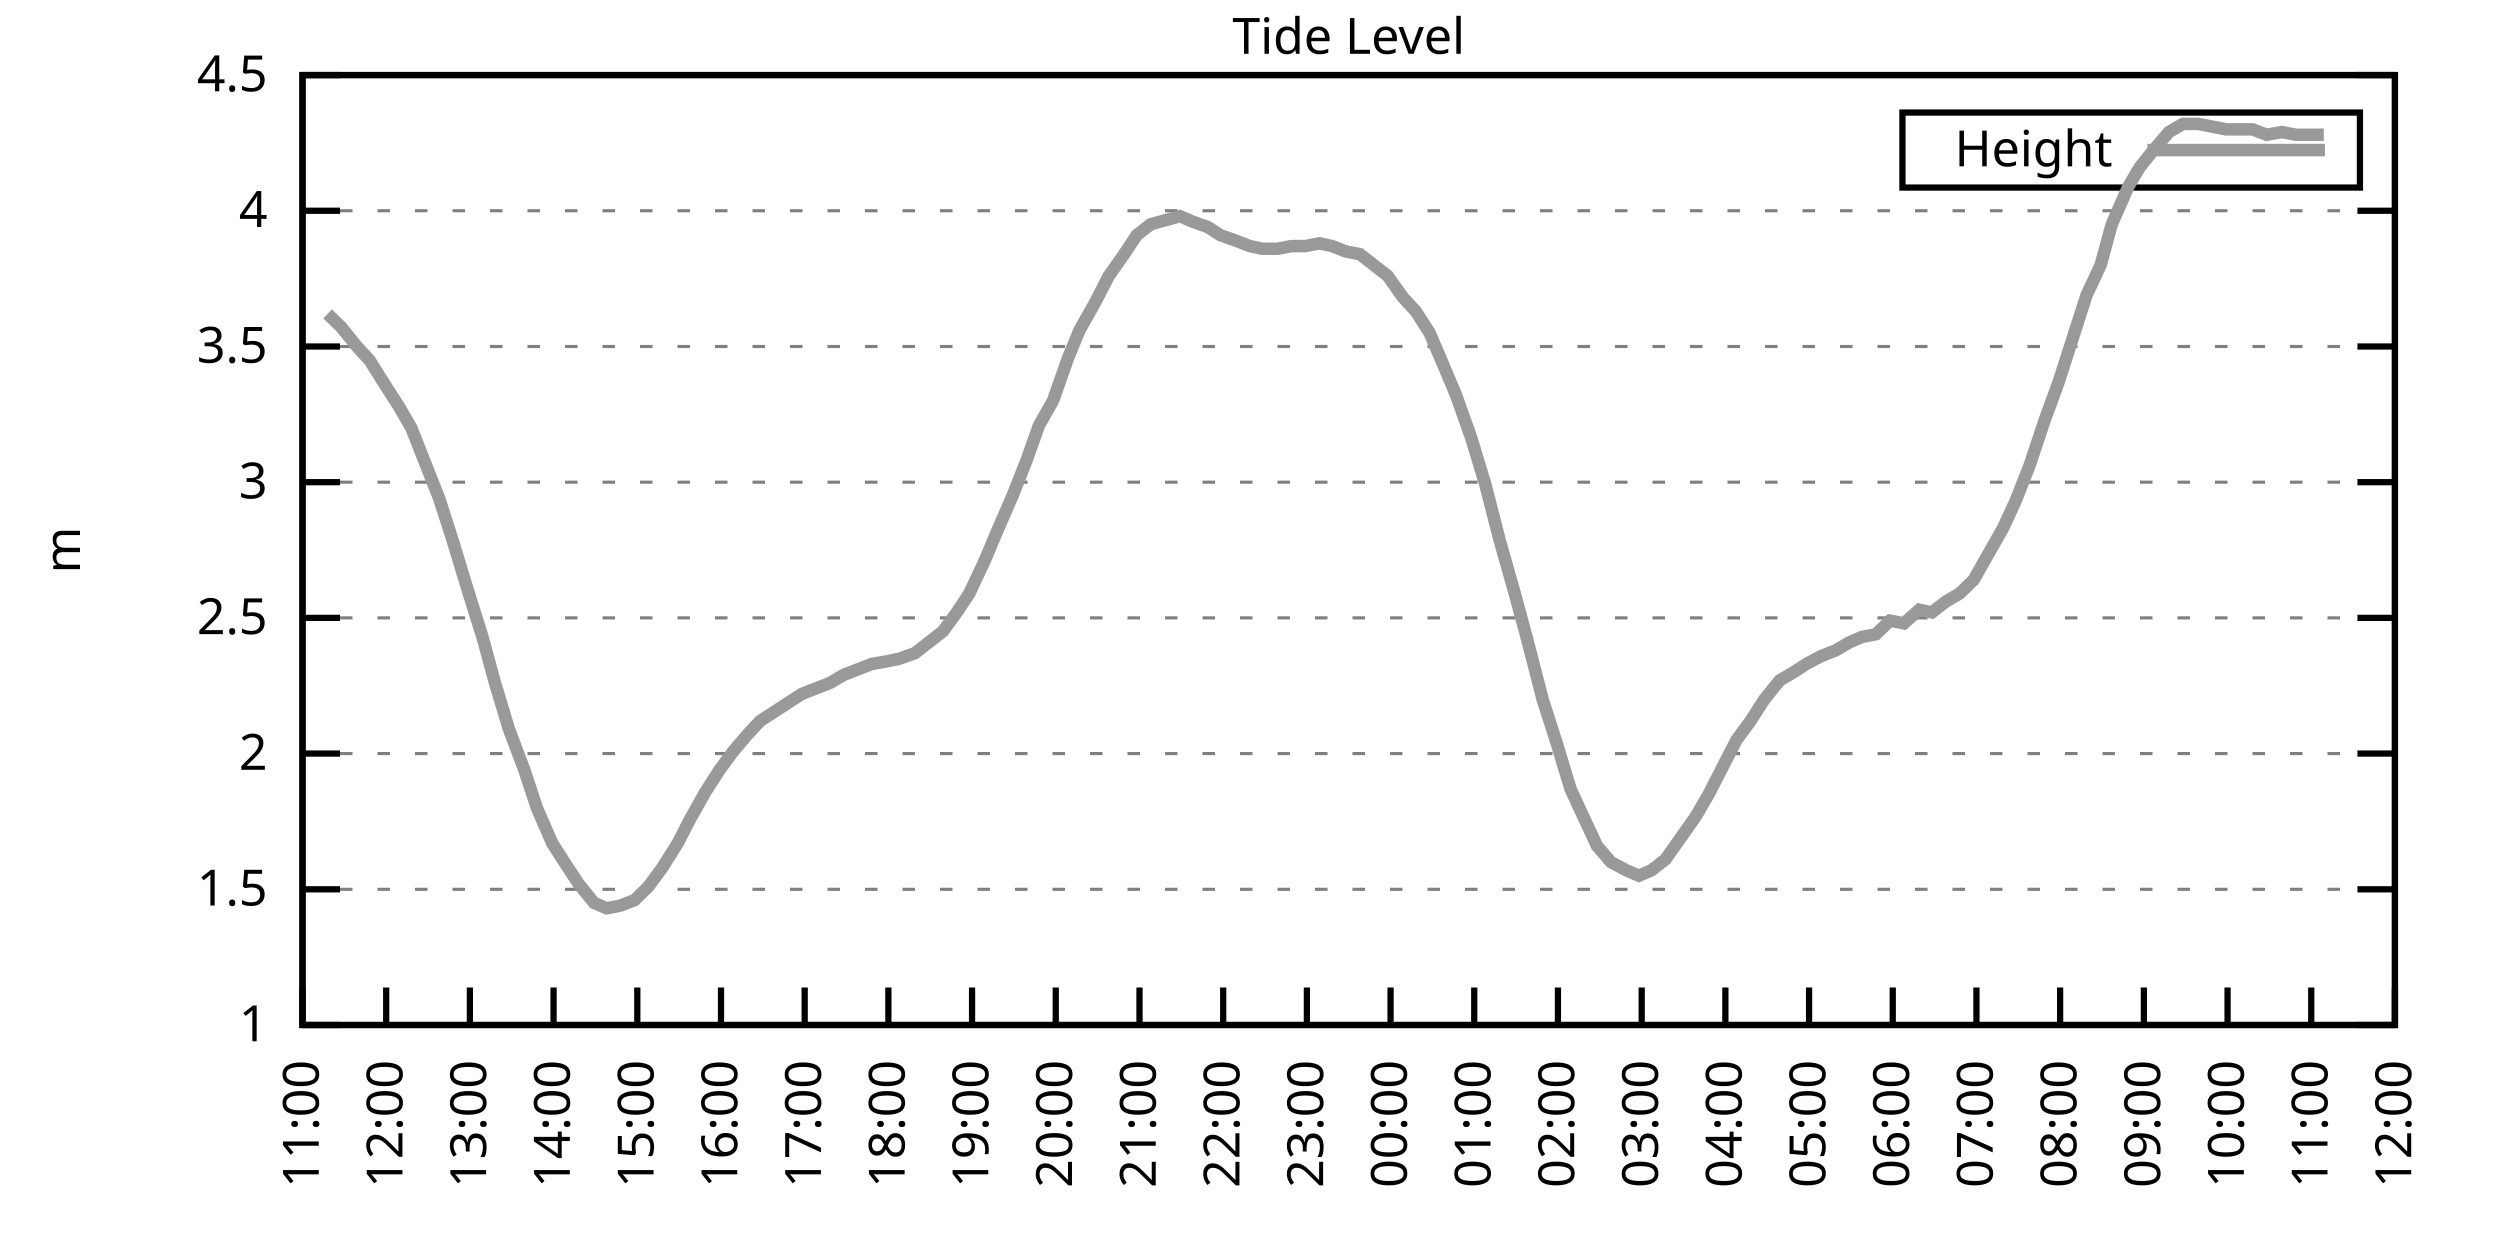
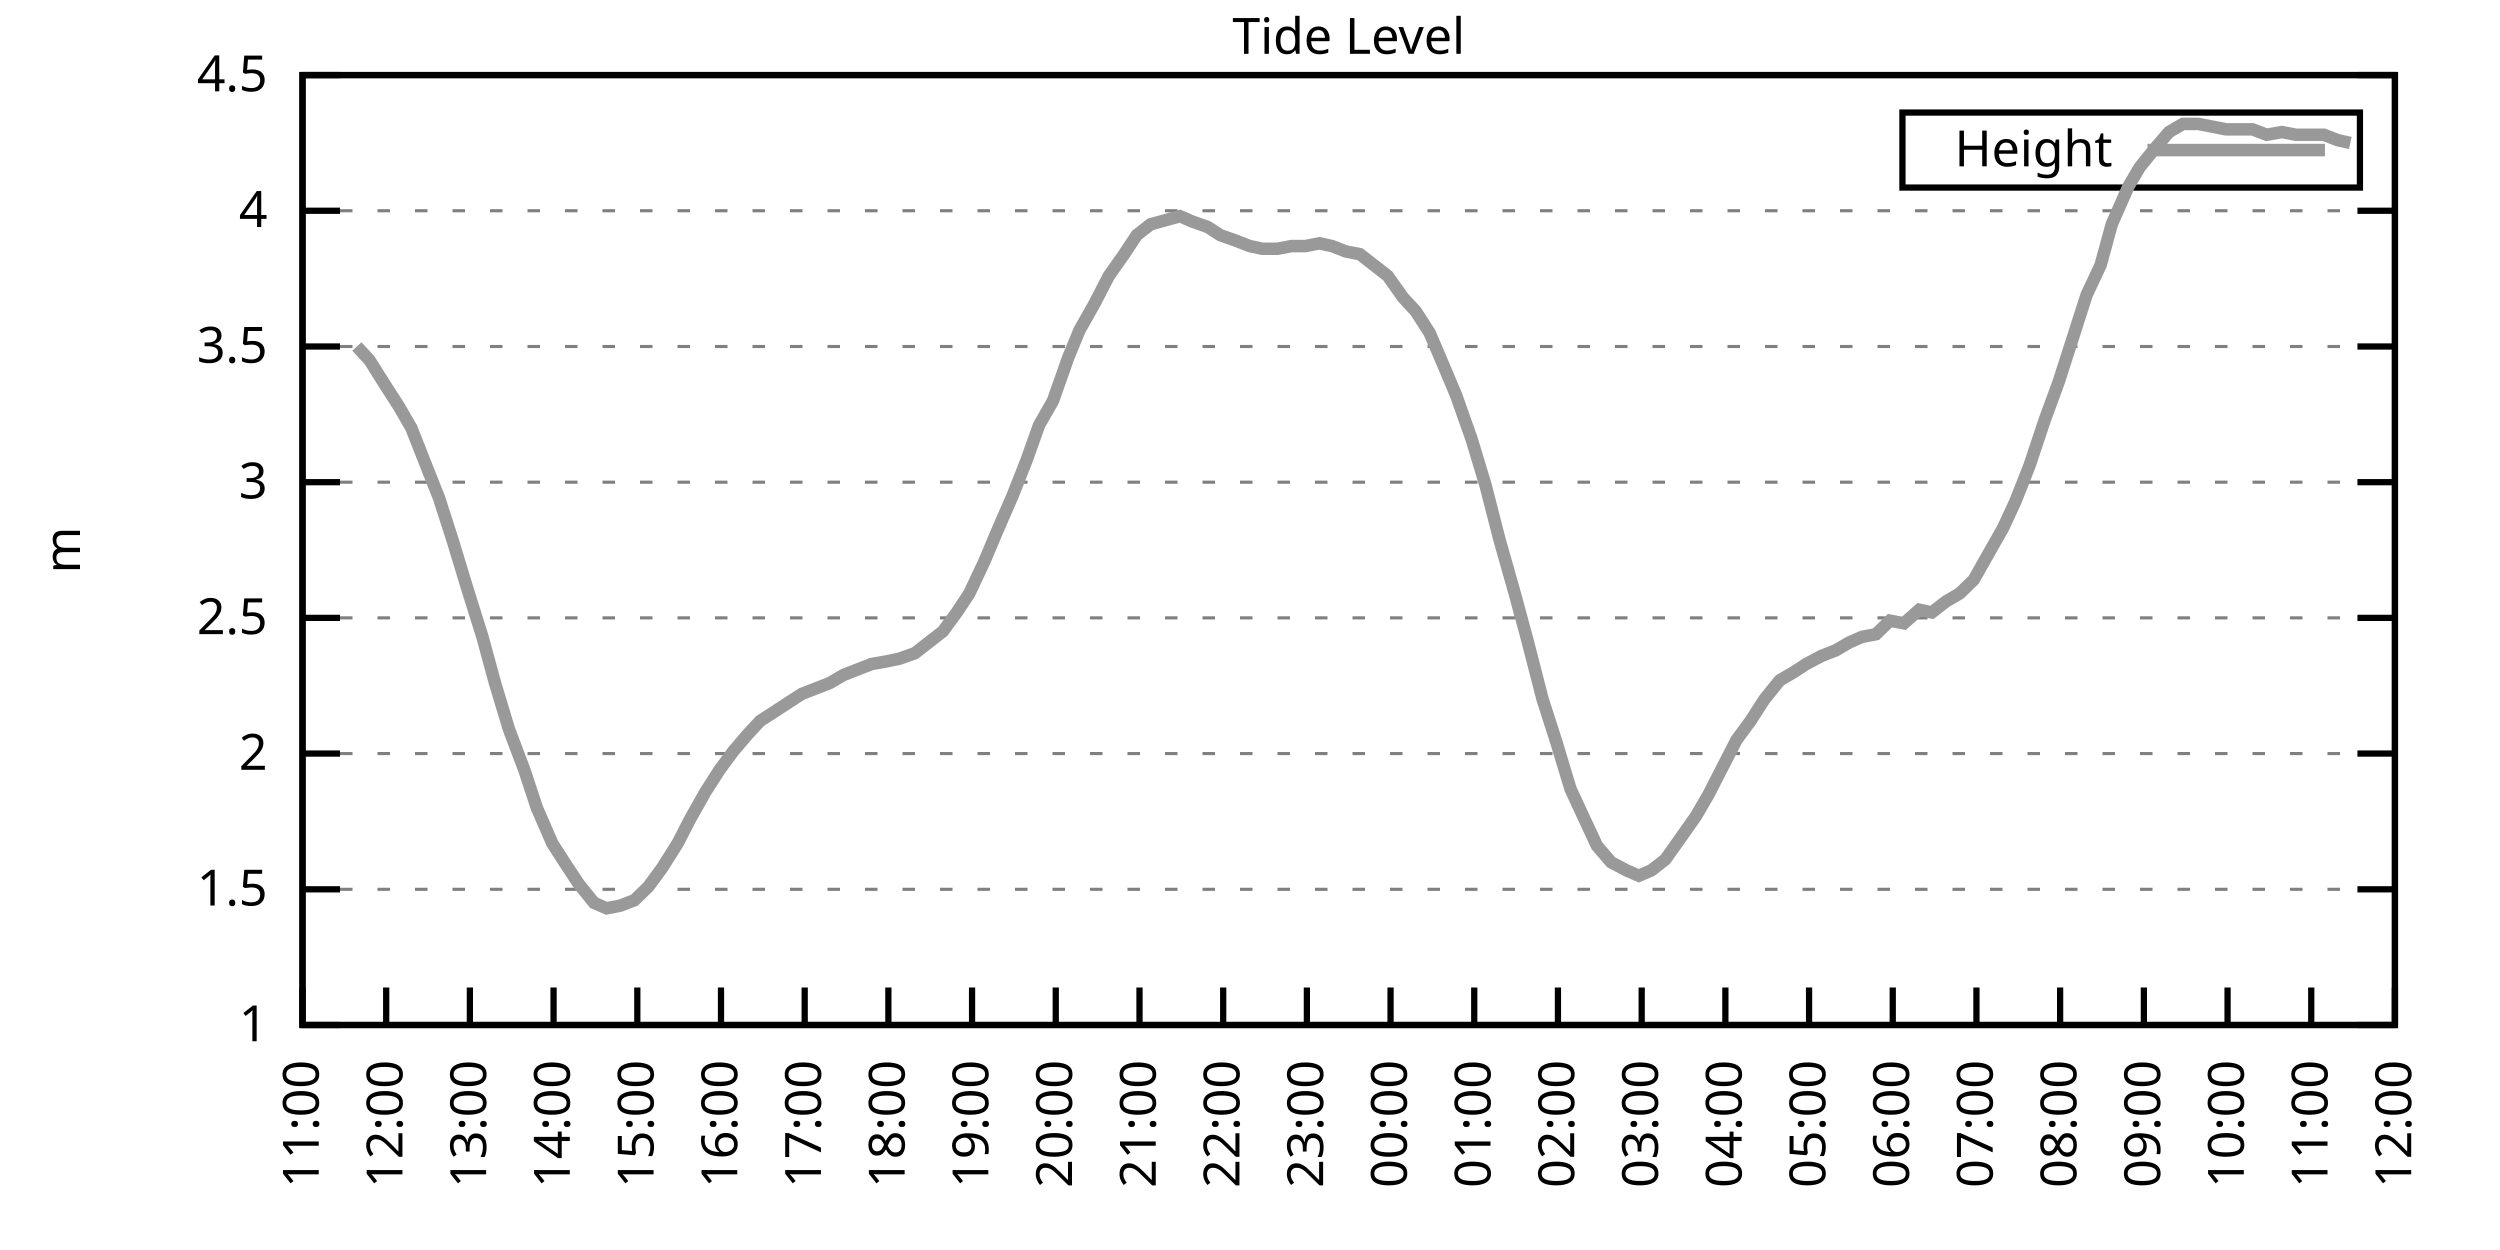
<svg xmlns="http://www.w3.org/2000/svg" xmlns:xlink="http://www.w3.org/1999/xlink" width="400" height="200" viewBox="0 0 400 200">
  <g id="gnuplot_canvas">
    <rect x="0" y="0" width="400" height="200" fill="none" />
    <defs>
      <circle id="gpDot" r="0.5" stroke-width="0.5" stroke="currentColor" />
      <path id="gpPt0" stroke-width="0.333" stroke="currentColor" d="M-1,0 h2 M0,-1 v2" />
      <path id="gpPt1" stroke-width="0.333" stroke="currentColor" d="M-1,-1 L1,1 M1,-1 L-1,1" />
      <path id="gpPt2" stroke-width="0.333" stroke="currentColor" d="M-1,0 L1,0 M0,-1 L0,1 M-1,-1 L1,1 M-1,1 L1,-1" />
      <rect id="gpPt3" stroke-width="0.333" stroke="currentColor" x="-1" y="-1" width="2" height="2" />
      <rect id="gpPt4" stroke-width="0.333" stroke="currentColor" fill="currentColor" x="-1" y="-1" width="2" height="2" />
      <circle id="gpPt5" stroke-width="0.333" stroke="currentColor" cx="0" cy="0" r="1" />
      <use xlink:href="#gpPt5" id="gpPt6" fill="currentColor" stroke="none" />
      <path id="gpPt7" stroke-width="0.333" stroke="currentColor" d="M0,-1.33 L-1.33,0.67 L1.33,0.67 z" />
      <use xlink:href="#gpPt7" id="gpPt8" fill="currentColor" stroke="none" />
      <use xlink:href="#gpPt7" id="gpPt9" stroke="currentColor" transform="rotate(180)" />
      <use xlink:href="#gpPt9" id="gpPt10" fill="currentColor" stroke="none" />
      <use xlink:href="#gpPt3" id="gpPt11" stroke="currentColor" transform="rotate(45)" />
      <use xlink:href="#gpPt11" id="gpPt12" fill="currentColor" stroke="none" />
      <path id="gpPt13" stroke-width="0.333" stroke="currentColor" d="M0,1.330 L1.265,0.411 L0.782,-1.067 L-0.782,-1.076 L-1.265,0.411 z" />
      <use xlink:href="#gpPt13" id="gpPt14" fill="currentColor" stroke="none" />
      <filter id="textbox" filterUnits="objectBoundingBox" x="0" y="0" height="1" width="1">
        <feFlood flood-color="white" flood-opacity="1" result="bgnd" />
        <feComposite in="SourceGraphic" in2="bgnd" operator="atop" />
      </filter>
      <filter id="greybox" filterUnits="objectBoundingBox" x="0" y="0" height="1" width="1">
        <feFlood flood-color="lightgrey" flood-opacity="1" result="grey" />
        <feComposite in="SourceGraphic" in2="grey" operator="atop" />
      </filter>
    </defs>
    <g fill="none" color="white" stroke="currentColor" stroke-width="1.00" stroke-linecap="butt" stroke-linejoin="miter">
</g>
    <g fill="none" color="black" stroke="currentColor" stroke-width="1.00" stroke-linecap="butt" stroke-linejoin="miter">
      <g stroke="none" shape-rendering="crispEdges">
        <polygon fill="rgb(255, 255, 255)" points="48.40,164.00 383.18,164.00 383.18,12.02 48.40,12.02 " />
      </g>
    </g>
    <g fill="none" color="black" stroke="currentColor" stroke-width="1.00" stroke-linecap="butt" stroke-linejoin="miter">
</g>
    <g fill="none" color="black" stroke="black" stroke-width="0.50" stroke-linecap="butt" stroke-linejoin="miter">
</g>
    <g fill="none" color="gray" stroke="currentColor" stroke-width="0.50" stroke-linecap="butt" stroke-linejoin="miter">
      <path stroke="gray" stroke-dasharray="2,4" class="gridline" d="M48.40,164.00 L383.19,164.00  " />
    </g>
    <g fill="none" color="gray" stroke="gray" stroke-width="1.00" stroke-linecap="butt" stroke-linejoin="miter">
</g>
    <g fill="none" color="black" stroke="currentColor" stroke-width="1.00" stroke-linecap="butt" stroke-linejoin="miter">
      <path stroke="black" d="M48.40,164.00 L54.40,164.00 M383.19,164.00 L377.19,164.00  " />
      <g transform="translate(42.80,166.60)" stroke="none" fill="black" font-family="Sans" font-size="8.00" text-anchor="end">
        <text>
          <tspan font-family="Sans"> 1</tspan>
        </text>
      </g>
    </g>
    <g fill="none" color="black" stroke="currentColor" stroke-width="1.00" stroke-linecap="butt" stroke-linejoin="miter">
</g>
    <g fill="none" color="black" stroke="black" stroke-width="0.50" stroke-linecap="butt" stroke-linejoin="miter">
</g>
    <g fill="none" color="gray" stroke="currentColor" stroke-width="0.50" stroke-linecap="butt" stroke-linejoin="miter">
      <path stroke="gray" stroke-dasharray="2,4" class="gridline" d="M48.40,142.29 L383.19,142.29  " />
    </g>
    <g fill="none" color="gray" stroke="gray" stroke-width="1.00" stroke-linecap="butt" stroke-linejoin="miter">
</g>
    <g fill="none" color="black" stroke="currentColor" stroke-width="1.00" stroke-linecap="butt" stroke-linejoin="miter">
      <path stroke="black" d="M48.40,142.29 L54.40,142.29 M383.19,142.29 L377.19,142.29  " />
      <g transform="translate(42.80,144.89)" stroke="none" fill="black" font-family="Sans" font-size="8.00" text-anchor="end">
        <text>
          <tspan font-family="Sans"> 1.5</tspan>
        </text>
      </g>
    </g>
    <g fill="none" color="black" stroke="currentColor" stroke-width="1.00" stroke-linecap="butt" stroke-linejoin="miter">
</g>
    <g fill="none" color="black" stroke="black" stroke-width="0.50" stroke-linecap="butt" stroke-linejoin="miter">
</g>
    <g fill="none" color="gray" stroke="currentColor" stroke-width="0.50" stroke-linecap="butt" stroke-linejoin="miter">
      <path stroke="gray" stroke-dasharray="2,4" class="gridline" d="M48.40,120.57 L383.19,120.57  " />
    </g>
    <g fill="none" color="gray" stroke="gray" stroke-width="1.00" stroke-linecap="butt" stroke-linejoin="miter">
</g>
    <g fill="none" color="black" stroke="currentColor" stroke-width="1.00" stroke-linecap="butt" stroke-linejoin="miter">
      <path stroke="black" d="M48.40,120.57 L54.40,120.57 M383.19,120.57 L377.19,120.57  " />
      <g transform="translate(42.80,123.17)" stroke="none" fill="black" font-family="Sans" font-size="8.00" text-anchor="end">
        <text>
          <tspan font-family="Sans"> 2</tspan>
        </text>
      </g>
    </g>
    <g fill="none" color="black" stroke="currentColor" stroke-width="1.00" stroke-linecap="butt" stroke-linejoin="miter">
</g>
    <g fill="none" color="black" stroke="black" stroke-width="0.50" stroke-linecap="butt" stroke-linejoin="miter">
</g>
    <g fill="none" color="gray" stroke="currentColor" stroke-width="0.50" stroke-linecap="butt" stroke-linejoin="miter">
      <path stroke="gray" stroke-dasharray="2,4" class="gridline" d="M48.40,98.86 L383.19,98.86  " />
    </g>
    <g fill="none" color="gray" stroke="gray" stroke-width="1.00" stroke-linecap="butt" stroke-linejoin="miter">
</g>
    <g fill="none" color="black" stroke="currentColor" stroke-width="1.00" stroke-linecap="butt" stroke-linejoin="miter">
      <path stroke="black" d="M48.40,98.86 L54.40,98.86 M383.19,98.86 L377.19,98.86  " />
      <g transform="translate(42.80,101.46)" stroke="none" fill="black" font-family="Sans" font-size="8.00" text-anchor="end">
        <text>
          <tspan font-family="Sans"> 2.5</tspan>
        </text>
      </g>
    </g>
    <g fill="none" color="black" stroke="currentColor" stroke-width="1.00" stroke-linecap="butt" stroke-linejoin="miter">
</g>
    <g fill="none" color="black" stroke="black" stroke-width="0.50" stroke-linecap="butt" stroke-linejoin="miter">
</g>
    <g fill="none" color="gray" stroke="currentColor" stroke-width="0.50" stroke-linecap="butt" stroke-linejoin="miter">
      <path stroke="gray" stroke-dasharray="2,4" class="gridline" d="M48.40,77.15 L383.19,77.15  " />
    </g>
    <g fill="none" color="gray" stroke="gray" stroke-width="1.00" stroke-linecap="butt" stroke-linejoin="miter">
</g>
    <g fill="none" color="black" stroke="currentColor" stroke-width="1.00" stroke-linecap="butt" stroke-linejoin="miter">
      <path stroke="black" d="M48.40,77.15 L54.40,77.15 M383.19,77.15 L377.19,77.15  " />
      <g transform="translate(42.80,79.75)" stroke="none" fill="black" font-family="Sans" font-size="8.00" text-anchor="end">
        <text>
          <tspan font-family="Sans"> 3</tspan>
        </text>
      </g>
    </g>
    <g fill="none" color="black" stroke="currentColor" stroke-width="1.00" stroke-linecap="butt" stroke-linejoin="miter">
</g>
    <g fill="none" color="black" stroke="black" stroke-width="0.50" stroke-linecap="butt" stroke-linejoin="miter">
</g>
    <g fill="none" color="gray" stroke="currentColor" stroke-width="0.50" stroke-linecap="butt" stroke-linejoin="miter">
      <path stroke="gray" stroke-dasharray="2,4" class="gridline" d="M48.40,55.44 L383.19,55.44  " />
    </g>
    <g fill="none" color="gray" stroke="gray" stroke-width="1.00" stroke-linecap="butt" stroke-linejoin="miter">
</g>
    <g fill="none" color="black" stroke="currentColor" stroke-width="1.00" stroke-linecap="butt" stroke-linejoin="miter">
      <path stroke="black" d="M48.40,55.44 L54.40,55.44 M383.19,55.44 L377.19,55.44  " />
      <g transform="translate(42.80,58.04)" stroke="none" fill="black" font-family="Sans" font-size="8.00" text-anchor="end">
        <text>
          <tspan font-family="Sans"> 3.5</tspan>
        </text>
      </g>
    </g>
    <g fill="none" color="black" stroke="currentColor" stroke-width="1.00" stroke-linecap="butt" stroke-linejoin="miter">
</g>
    <g fill="none" color="black" stroke="black" stroke-width="0.50" stroke-linecap="butt" stroke-linejoin="miter">
</g>
    <g fill="none" color="gray" stroke="currentColor" stroke-width="0.50" stroke-linecap="butt" stroke-linejoin="miter">
      <path stroke="gray" stroke-dasharray="2,4" class="gridline" d="M48.40,33.72 L383.19,33.72  " />
    </g>
    <g fill="none" color="gray" stroke="gray" stroke-width="1.00" stroke-linecap="butt" stroke-linejoin="miter">
</g>
    <g fill="none" color="black" stroke="currentColor" stroke-width="1.00" stroke-linecap="butt" stroke-linejoin="miter">
      <path stroke="black" d="M48.40,33.72 L54.40,33.72 M383.19,33.72 L377.19,33.72  " />
      <g transform="translate(42.80,36.32)" stroke="none" fill="black" font-family="Sans" font-size="8.00" text-anchor="end">
        <text>
          <tspan font-family="Sans"> 4</tspan>
        </text>
      </g>
    </g>
    <g fill="none" color="black" stroke="currentColor" stroke-width="1.00" stroke-linecap="butt" stroke-linejoin="miter">
</g>
    <g fill="none" color="black" stroke="black" stroke-width="0.50" stroke-linecap="butt" stroke-linejoin="miter">
</g>
    <g fill="none" color="gray" stroke="currentColor" stroke-width="0.50" stroke-linecap="butt" stroke-linejoin="miter">
      <path stroke="gray" stroke-dasharray="2,4" class="gridline" d="M48.40,12.01 L383.19,12.01  " />
    </g>
    <g fill="none" color="gray" stroke="gray" stroke-width="1.00" stroke-linecap="butt" stroke-linejoin="miter">
</g>
    <g fill="none" color="black" stroke="currentColor" stroke-width="1.00" stroke-linecap="butt" stroke-linejoin="miter">
      <path stroke="black" d="M48.40,12.01 L54.40,12.01 M383.19,12.01 L377.19,12.01  " />
      <g transform="translate(42.80,14.61)" stroke="none" fill="black" font-family="Sans" font-size="8.00" text-anchor="end">
        <text>
          <tspan font-family="Sans"> 4.5</tspan>
        </text>
      </g>
    </g>
    <g fill="none" color="black" stroke="currentColor" stroke-width="1.00" stroke-linecap="butt" stroke-linejoin="miter">
      <path stroke="black" d="M48.40,164.00 L48.40,158.00  " />
      <g transform="translate(51.00,169.60) rotate(270.00)" stroke="none" fill="black" font-family="Sans" font-size="8.00" text-anchor="end">
        <text>
          <tspan font-family="Sans">11:00</tspan>
        </text>
      </g>
    </g>
    <g fill="none" color="black" stroke="currentColor" stroke-width="1.00" stroke-linecap="butt" stroke-linejoin="miter">
      <path stroke="black" d="M61.79,164.00 L61.79,158.00  " />
      <g transform="translate(64.39,169.60) rotate(270.00)" stroke="none" fill="black" font-family="Sans" font-size="8.00" text-anchor="end">
        <text>
          <tspan font-family="Sans">12:00</tspan>
        </text>
      </g>
    </g>
    <g fill="none" color="black" stroke="currentColor" stroke-width="1.00" stroke-linecap="butt" stroke-linejoin="miter">
      <path stroke="black" d="M75.18,164.00 L75.18,158.00  " />
      <g transform="translate(77.78,169.60) rotate(270.00)" stroke="none" fill="black" font-family="Sans" font-size="8.00" text-anchor="end">
        <text>
          <tspan font-family="Sans">13:00</tspan>
        </text>
      </g>
    </g>
    <g fill="none" color="black" stroke="currentColor" stroke-width="1.00" stroke-linecap="butt" stroke-linejoin="miter">
      <path stroke="black" d="M88.57,164.00 L88.57,158.00  " />
      <g transform="translate(91.17,169.60) rotate(270.00)" stroke="none" fill="black" font-family="Sans" font-size="8.00" text-anchor="end">
        <text>
          <tspan font-family="Sans">14:00</tspan>
        </text>
      </g>
    </g>
    <g fill="none" color="black" stroke="currentColor" stroke-width="1.00" stroke-linecap="butt" stroke-linejoin="miter">
      <path stroke="black" d="M101.97,164.00 L101.97,158.00  " />
      <g transform="translate(104.57,169.60) rotate(270.00)" stroke="none" fill="black" font-family="Sans" font-size="8.00" text-anchor="end">
        <text>
          <tspan font-family="Sans">15:00</tspan>
        </text>
      </g>
    </g>
    <g fill="none" color="black" stroke="currentColor" stroke-width="1.00" stroke-linecap="butt" stroke-linejoin="miter">
      <path stroke="black" d="M115.36,164.00 L115.36,158.00  " />
      <g transform="translate(117.96,169.60) rotate(270.00)" stroke="none" fill="black" font-family="Sans" font-size="8.00" text-anchor="end">
        <text>
          <tspan font-family="Sans">16:00</tspan>
        </text>
      </g>
    </g>
    <g fill="none" color="black" stroke="currentColor" stroke-width="1.00" stroke-linecap="butt" stroke-linejoin="miter">
      <path stroke="black" d="M128.75,164.00 L128.75,158.00  " />
      <g transform="translate(131.35,169.60) rotate(270.00)" stroke="none" fill="black" font-family="Sans" font-size="8.00" text-anchor="end">
        <text>
          <tspan font-family="Sans">17:00</tspan>
        </text>
      </g>
    </g>
    <g fill="none" color="black" stroke="currentColor" stroke-width="1.00" stroke-linecap="butt" stroke-linejoin="miter">
      <path stroke="black" d="M142.14,164.00 L142.14,158.00  " />
      <g transform="translate(144.74,169.60) rotate(270.00)" stroke="none" fill="black" font-family="Sans" font-size="8.00" text-anchor="end">
        <text>
          <tspan font-family="Sans">18:00</tspan>
        </text>
      </g>
    </g>
    <g fill="none" color="black" stroke="currentColor" stroke-width="1.00" stroke-linecap="butt" stroke-linejoin="miter">
      <path stroke="black" d="M155.53,164.00 L155.53,158.00  " />
      <g transform="translate(158.13,169.60) rotate(270.00)" stroke="none" fill="black" font-family="Sans" font-size="8.00" text-anchor="end">
        <text>
          <tspan font-family="Sans">19:00</tspan>
        </text>
      </g>
    </g>
    <g fill="none" color="black" stroke="currentColor" stroke-width="1.00" stroke-linecap="butt" stroke-linejoin="miter">
      <path stroke="black" d="M168.92,164.00 L168.92,158.00  " />
      <g transform="translate(171.52,169.60) rotate(270.00)" stroke="none" fill="black" font-family="Sans" font-size="8.00" text-anchor="end">
        <text>
          <tspan font-family="Sans">20:00</tspan>
        </text>
      </g>
    </g>
    <g fill="none" color="black" stroke="currentColor" stroke-width="1.00" stroke-linecap="butt" stroke-linejoin="miter">
      <path stroke="black" d="M182.32,164.00 L182.32,158.00  " />
      <g transform="translate(184.92,169.60) rotate(270.00)" stroke="none" fill="black" font-family="Sans" font-size="8.00" text-anchor="end">
        <text>
          <tspan font-family="Sans">21:00</tspan>
        </text>
      </g>
    </g>
    <g fill="none" color="black" stroke="currentColor" stroke-width="1.00" stroke-linecap="butt" stroke-linejoin="miter">
      <path stroke="black" d="M195.71,164.00 L195.71,158.00  " />
      <g transform="translate(198.31,169.60) rotate(270.00)" stroke="none" fill="black" font-family="Sans" font-size="8.00" text-anchor="end">
        <text>
          <tspan font-family="Sans">22:00</tspan>
        </text>
      </g>
    </g>
    <g fill="none" color="black" stroke="currentColor" stroke-width="1.00" stroke-linecap="butt" stroke-linejoin="miter">
      <path stroke="black" d="M209.10,164.00 L209.10,158.00  " />
      <g transform="translate(211.70,169.60) rotate(270.00)" stroke="none" fill="black" font-family="Sans" font-size="8.00" text-anchor="end">
        <text>
          <tspan font-family="Sans">23:00</tspan>
        </text>
      </g>
    </g>
    <g fill="none" color="black" stroke="currentColor" stroke-width="1.00" stroke-linecap="butt" stroke-linejoin="miter">
      <path stroke="black" d="M222.49,164.00 L222.49,158.00  " />
      <g transform="translate(225.09,169.60) rotate(270.00)" stroke="none" fill="black" font-family="Sans" font-size="8.00" text-anchor="end">
        <text>
          <tspan font-family="Sans">00:00</tspan>
        </text>
      </g>
    </g>
    <g fill="none" color="black" stroke="currentColor" stroke-width="1.00" stroke-linecap="butt" stroke-linejoin="miter">
      <path stroke="black" d="M235.88,164.00 L235.88,158.00  " />
      <g transform="translate(238.48,169.60) rotate(270.00)" stroke="none" fill="black" font-family="Sans" font-size="8.00" text-anchor="end">
        <text>
          <tspan font-family="Sans">01:00</tspan>
        </text>
      </g>
    </g>
    <g fill="none" color="black" stroke="currentColor" stroke-width="1.00" stroke-linecap="butt" stroke-linejoin="miter">
      <path stroke="black" d="M249.27,164.00 L249.27,158.00  " />
      <g transform="translate(251.87,169.60) rotate(270.00)" stroke="none" fill="black" font-family="Sans" font-size="8.00" text-anchor="end">
        <text>
          <tspan font-family="Sans">02:00</tspan>
        </text>
      </g>
    </g>
    <g fill="none" color="black" stroke="currentColor" stroke-width="1.00" stroke-linecap="butt" stroke-linejoin="miter">
      <path stroke="black" d="M262.67,164.00 L262.67,158.00  " />
      <g transform="translate(265.27,169.60) rotate(270.00)" stroke="none" fill="black" font-family="Sans" font-size="8.00" text-anchor="end">
        <text>
          <tspan font-family="Sans">03:00</tspan>
        </text>
      </g>
    </g>
    <g fill="none" color="black" stroke="currentColor" stroke-width="1.00" stroke-linecap="butt" stroke-linejoin="miter">
      <path stroke="black" d="M276.06,164.00 L276.06,158.00  " />
      <g transform="translate(278.66,169.60) rotate(270.00)" stroke="none" fill="black" font-family="Sans" font-size="8.00" text-anchor="end">
        <text>
          <tspan font-family="Sans">04:00</tspan>
        </text>
      </g>
    </g>
    <g fill="none" color="black" stroke="currentColor" stroke-width="1.00" stroke-linecap="butt" stroke-linejoin="miter">
      <path stroke="black" d="M289.45,164.00 L289.45,158.00  " />
      <g transform="translate(292.05,169.60) rotate(270.00)" stroke="none" fill="black" font-family="Sans" font-size="8.00" text-anchor="end">
        <text>
          <tspan font-family="Sans">05:00</tspan>
        </text>
      </g>
    </g>
    <g fill="none" color="black" stroke="currentColor" stroke-width="1.00" stroke-linecap="butt" stroke-linejoin="miter">
      <path stroke="black" d="M302.84,164.00 L302.84,158.00  " />
      <g transform="translate(305.44,169.60) rotate(270.00)" stroke="none" fill="black" font-family="Sans" font-size="8.00" text-anchor="end">
        <text>
          <tspan font-family="Sans">06:00</tspan>
        </text>
      </g>
    </g>
    <g fill="none" color="black" stroke="currentColor" stroke-width="1.00" stroke-linecap="butt" stroke-linejoin="miter">
      <path stroke="black" d="M316.23,164.00 L316.23,158.00  " />
      <g transform="translate(318.83,169.60) rotate(270.00)" stroke="none" fill="black" font-family="Sans" font-size="8.00" text-anchor="end">
        <text>
          <tspan font-family="Sans">07:00</tspan>
        </text>
      </g>
    </g>
    <g fill="none" color="black" stroke="currentColor" stroke-width="1.00" stroke-linecap="butt" stroke-linejoin="miter">
      <path stroke="black" d="M329.62,164.00 L329.62,158.00  " />
      <g transform="translate(332.22,169.60) rotate(270.00)" stroke="none" fill="black" font-family="Sans" font-size="8.00" text-anchor="end">
        <text>
          <tspan font-family="Sans">08:00</tspan>
        </text>
      </g>
    </g>
    <g fill="none" color="black" stroke="currentColor" stroke-width="1.00" stroke-linecap="butt" stroke-linejoin="miter">
      <path stroke="black" d="M343.02,164.00 L343.02,158.00  " />
      <g transform="translate(345.62,169.60) rotate(270.00)" stroke="none" fill="black" font-family="Sans" font-size="8.00" text-anchor="end">
        <text>
          <tspan font-family="Sans">09:00</tspan>
        </text>
      </g>
    </g>
    <g fill="none" color="black" stroke="currentColor" stroke-width="1.00" stroke-linecap="butt" stroke-linejoin="miter">
      <path stroke="black" d="M356.41,164.00 L356.41,158.00  " />
      <g transform="translate(359.01,169.60) rotate(270.00)" stroke="none" fill="black" font-family="Sans" font-size="8.00" text-anchor="end">
        <text>
          <tspan font-family="Sans">10:00</tspan>
        </text>
      </g>
    </g>
    <g fill="none" color="black" stroke="currentColor" stroke-width="1.00" stroke-linecap="butt" stroke-linejoin="miter">
      <path stroke="black" d="M369.80,164.00 L369.80,158.00  " />
      <g transform="translate(372.40,169.60) rotate(270.00)" stroke="none" fill="black" font-family="Sans" font-size="8.00" text-anchor="end">
        <text>
          <tspan font-family="Sans">11:00</tspan>
        </text>
      </g>
    </g>
    <g fill="none" color="black" stroke="currentColor" stroke-width="1.00" stroke-linecap="butt" stroke-linejoin="miter">
      <path stroke="black" d="M383.19,164.00 L383.19,158.00  " />
      <g transform="translate(385.79,169.60) rotate(270.00)" stroke="none" fill="black" font-family="Sans" font-size="8.00" text-anchor="end">
        <text>
          <tspan font-family="Sans">12:00</tspan>
        </text>
      </g>
    </g>
    <g fill="none" color="black" stroke="currentColor" stroke-width="1.00" stroke-linecap="butt" stroke-linejoin="miter">
</g>
    <g fill="none" color="black" stroke="currentColor" stroke-width="1.00" stroke-linecap="butt" stroke-linejoin="miter">
      <path stroke="black" d="M48.40,12.01 L48.40,164.00 L383.19,164.00 L383.19,12.01 L48.40,12.01 Z  " />
    </g>
    <g fill="none" color="black" stroke="currentColor" stroke-width="1.00" stroke-linecap="butt" stroke-linejoin="miter">
</g>
    <g fill="none" color="black" stroke="currentColor" stroke-width="1.00" stroke-linecap="butt" stroke-linejoin="miter">
      <path stroke="black" d="M304.39,30.01 L304.39,18.01 L377.59,18.01 L377.59,30.01 L304.39,30.01 Z  " />
    </g>
    <g id="Tide_level_plot_1">
      <g fill="none" color="white" stroke="black" stroke-width="2.00" stroke-linecap="butt" stroke-linejoin="miter">
</g>
      <g fill="none" color="black" stroke="currentColor" stroke-width="2.00" stroke-linecap="butt" stroke-linejoin="miter">
        <g transform="translate(337.99,26.61)" stroke="none" fill="black" font-family="Sans" font-size="8.00" text-anchor="end">
          <text>
            <tspan font-family="Sans">Height</tspan>
          </text>
        </g>
      </g>
      <g fill="none" color="black" stroke="currentColor" stroke-width="2.00" stroke-linecap="butt" stroke-linejoin="miter">
-         <path stroke="rgb(153, 153, 153)" d="M343.59,24.01 L371.99,24.01 M52.42,50.22 L54.65,52.40 L57.10,55.44 L59.11,57.61 L61.57,61.52 L63.80,64.99   L65.81,68.46 L68.04,74.11 L70.27,79.75 L72.50,86.70 L74.74,94.08 L77.19,101.90 L79.20,109.28 L81.43,116.67   L83.89,123.18 L85.90,129.26 L88.35,134.90 L90.58,138.38 L92.59,141.42 L95.05,144.46 L97.06,145.33 L99.29,144.89   L101.52,144.02 L103.75,141.85 L105.98,138.81 L108.44,134.90 L110.45,131.00 L112.90,126.65 L115.13,123.18 L117.37,120.14   L119.60,117.53 L121.61,115.36 L123.62,114.06 L126.29,112.32 L128.30,111.02 L130.54,110.15 L132.77,109.28 L135.00,107.98   L137.23,107.11 L139.46,106.24 L141.92,105.81 L143.93,105.38 L146.38,104.51 L148.61,102.77 L150.85,101.03 L153.08,97.99   L155.09,94.95 L157.54,89.74 L159.55,84.97 L162.01,79.32 L164.24,73.67 L166.25,68.03 L168.48,64.12 L170.93,57.17   L172.72,52.83 L175.17,48.49 L177.41,44.15 L179.86,40.67 L181.87,37.63 L184.10,35.89 L188.79,34.59 L190.80,35.46   L193.25,36.33 L195.26,37.63 L197.72,38.50 L199.95,39.37 L201.96,39.80 L204.41,39.80 L206.64,39.37 L208.88,39.37   L211.11,38.93 L213.12,39.37 L215.35,40.24 L217.58,40.67 L219.81,42.41 L222.04,44.15 L224.50,47.62 L226.51,49.79   L228.74,53.26 L230.97,58.48 L232.98,63.25 L235.44,70.20 L237.67,77.58 L239.90,86.27 L242.36,94.95 L244.36,102.34   L246.82,111.89 L249.05,118.84 L251.28,126.22 L253.29,130.56 L255.52,135.34 L257.76,137.94 L260.21,139.25 L262.22,140.12   L264.23,139.25 L266.46,137.51 L268.92,134.04 L271.37,130.56 L273.38,127.09 L275.83,122.31 L277.84,118.40 L280.07,115.36   L282.31,111.89 L284.76,108.85 L286.99,107.55 L289.00,106.24 L291.46,104.94 L293.69,104.07 L295.92,102.77 L297.93,101.90   L300.16,101.47 L302.39,99.30 L304.63,99.73 L307.08,97.56 L309.09,97.99 L311.32,96.26 L313.55,94.95 L315.79,92.78   L318.24,88.44 L320.47,84.53 L322.48,80.19 L324.71,74.54 L327.17,67.16 L329.40,61.08 L331.63,54.13 L333.86,47.18   L336.10,42.41 L337.88,35.89 L340.56,29.81 L342.35,26.77 L344.80,23.73 L347.03,21.13 L349.26,19.83 L351.72,19.83   L353.95,20.26 L356.18,20.70 L358.19,20.70 L360.42,20.70 L362.66,21.56 L365.11,21.13 L367.34,21.56 L369.58,21.56   L371.81,21.56  " />
+         <path stroke="rgb(153, 153, 153)" d="M343.59,24.01 L371.99,24.01 M57.10,55.44 L59.11,57.61 L61.57,61.52 L63.80,64.99 L65.81,68.46 L68.04,74.11   L70.27,79.75 L72.50,86.70 L74.74,94.08 L77.19,101.90 L79.20,109.28 L81.43,116.67 L83.89,123.18 L85.90,129.26   L88.35,134.90 L90.58,138.38 L92.59,141.42 L95.05,144.46 L97.06,145.33 L99.29,144.89 L101.52,144.02 L103.75,141.85   L105.98,138.81 L108.44,134.90 L110.45,131.00 L112.90,126.65 L115.13,123.18 L117.37,120.14 L119.60,117.53 L121.61,115.36   L123.62,114.06 L126.29,112.32 L128.30,111.02 L130.54,110.15 L132.77,109.28 L135.00,107.98 L137.23,107.11 L139.46,106.24   L141.92,105.81 L143.93,105.38 L146.38,104.51 L148.61,102.77 L150.85,101.03 L153.08,97.99 L155.09,94.95 L157.54,89.74   L159.55,84.97 L162.01,79.32 L164.24,73.67 L166.25,68.03 L168.48,64.12 L170.93,57.17 L172.72,52.83 L175.17,48.49   L177.41,44.15 L179.86,40.67 L181.87,37.63 L184.10,35.89 L188.79,34.59 L190.80,35.46 L193.25,36.33 L195.26,37.63   L197.72,38.50 L199.95,39.37 L201.96,39.80 L204.41,39.80 L206.64,39.37 L208.88,39.37 L211.11,38.93 L213.12,39.37   L215.35,40.24 L217.58,40.67 L219.81,42.41 L222.04,44.15 L224.50,47.62 L226.51,49.79 L228.74,53.26 L230.97,58.48   L232.98,63.25 L235.44,70.20 L237.67,77.58 L239.90,86.27 L242.36,94.95 L244.36,102.34 L246.82,111.89 L249.05,118.84   L251.28,126.22 L253.29,130.56 L255.52,135.34 L257.76,137.94 L260.21,139.25 L262.22,140.12 L264.23,139.25 L266.46,137.51   L268.92,134.04 L271.37,130.56 L273.38,127.09 L275.83,122.31 L277.84,118.40 L280.07,115.36 L282.31,111.89 L284.76,108.85   L286.99,107.55 L289.00,106.24 L291.46,104.94 L293.69,104.07 L295.92,102.77 L297.93,101.90 L300.16,101.47 L302.39,99.30   L304.63,99.73 L307.08,97.56 L309.09,97.99 L311.32,96.26 L313.55,94.95 L315.79,92.78 L318.24,88.44 L320.47,84.53   L322.48,80.19 L324.71,74.54 L327.17,67.16 L329.40,61.08 L331.63,54.13 L333.86,47.18 L336.10,42.41 L337.88,35.89   L340.56,29.81 L342.35,26.77 L344.80,23.73 L347.03,21.13 L349.26,19.83 L351.72,19.83 L353.95,20.26 L356.18,20.70   L358.19,20.70 L360.42,20.70 L362.66,21.56 L365.11,21.13 L367.34,21.56 L369.58,21.56 L371.81,21.56 L374.04,22.43   L376.05,22.87  " />
      </g>
    </g>
    <g fill="none" color="black" stroke="currentColor" stroke-width="2.00" stroke-linecap="butt" stroke-linejoin="miter">
</g>
    <g fill="none" color="black" stroke="black" stroke-width="1.00" stroke-linecap="butt" stroke-linejoin="miter">
</g>
    <g fill="none" color="black" stroke="currentColor" stroke-width="1.00" stroke-linecap="butt" stroke-linejoin="miter">
      <path stroke="black" d="M48.40,12.01 L48.40,164.00 L383.19,164.00 L383.19,12.01 L48.40,12.01 Z  " />
      <g transform="translate(12.80,88.01) rotate(270.00)" stroke="none" fill="black" font-family="Sans" font-size="8.00" text-anchor="middle">
        <text>
          <tspan font-family="Sans">m</tspan>
        </text>
      </g>
    </g>
    <g fill="none" color="black" stroke="currentColor" stroke-width="1.00" stroke-linecap="butt" stroke-linejoin="miter">
</g>
    <g fill="none" color="black" stroke="currentColor" stroke-width="1.00" stroke-linecap="butt" stroke-linejoin="miter">
      <g transform="translate(215.79,8.61)" stroke="none" fill="black" font-family="Sans" font-size="8.00" text-anchor="middle">
        <text>
          <tspan font-family="Sans">Tide Level</tspan>
        </text>
      </g>
    </g>
    <g fill="none" color="black" stroke="currentColor" stroke-width="1.00" stroke-linecap="butt" stroke-linejoin="miter">
</g>
  </g>
</svg>
